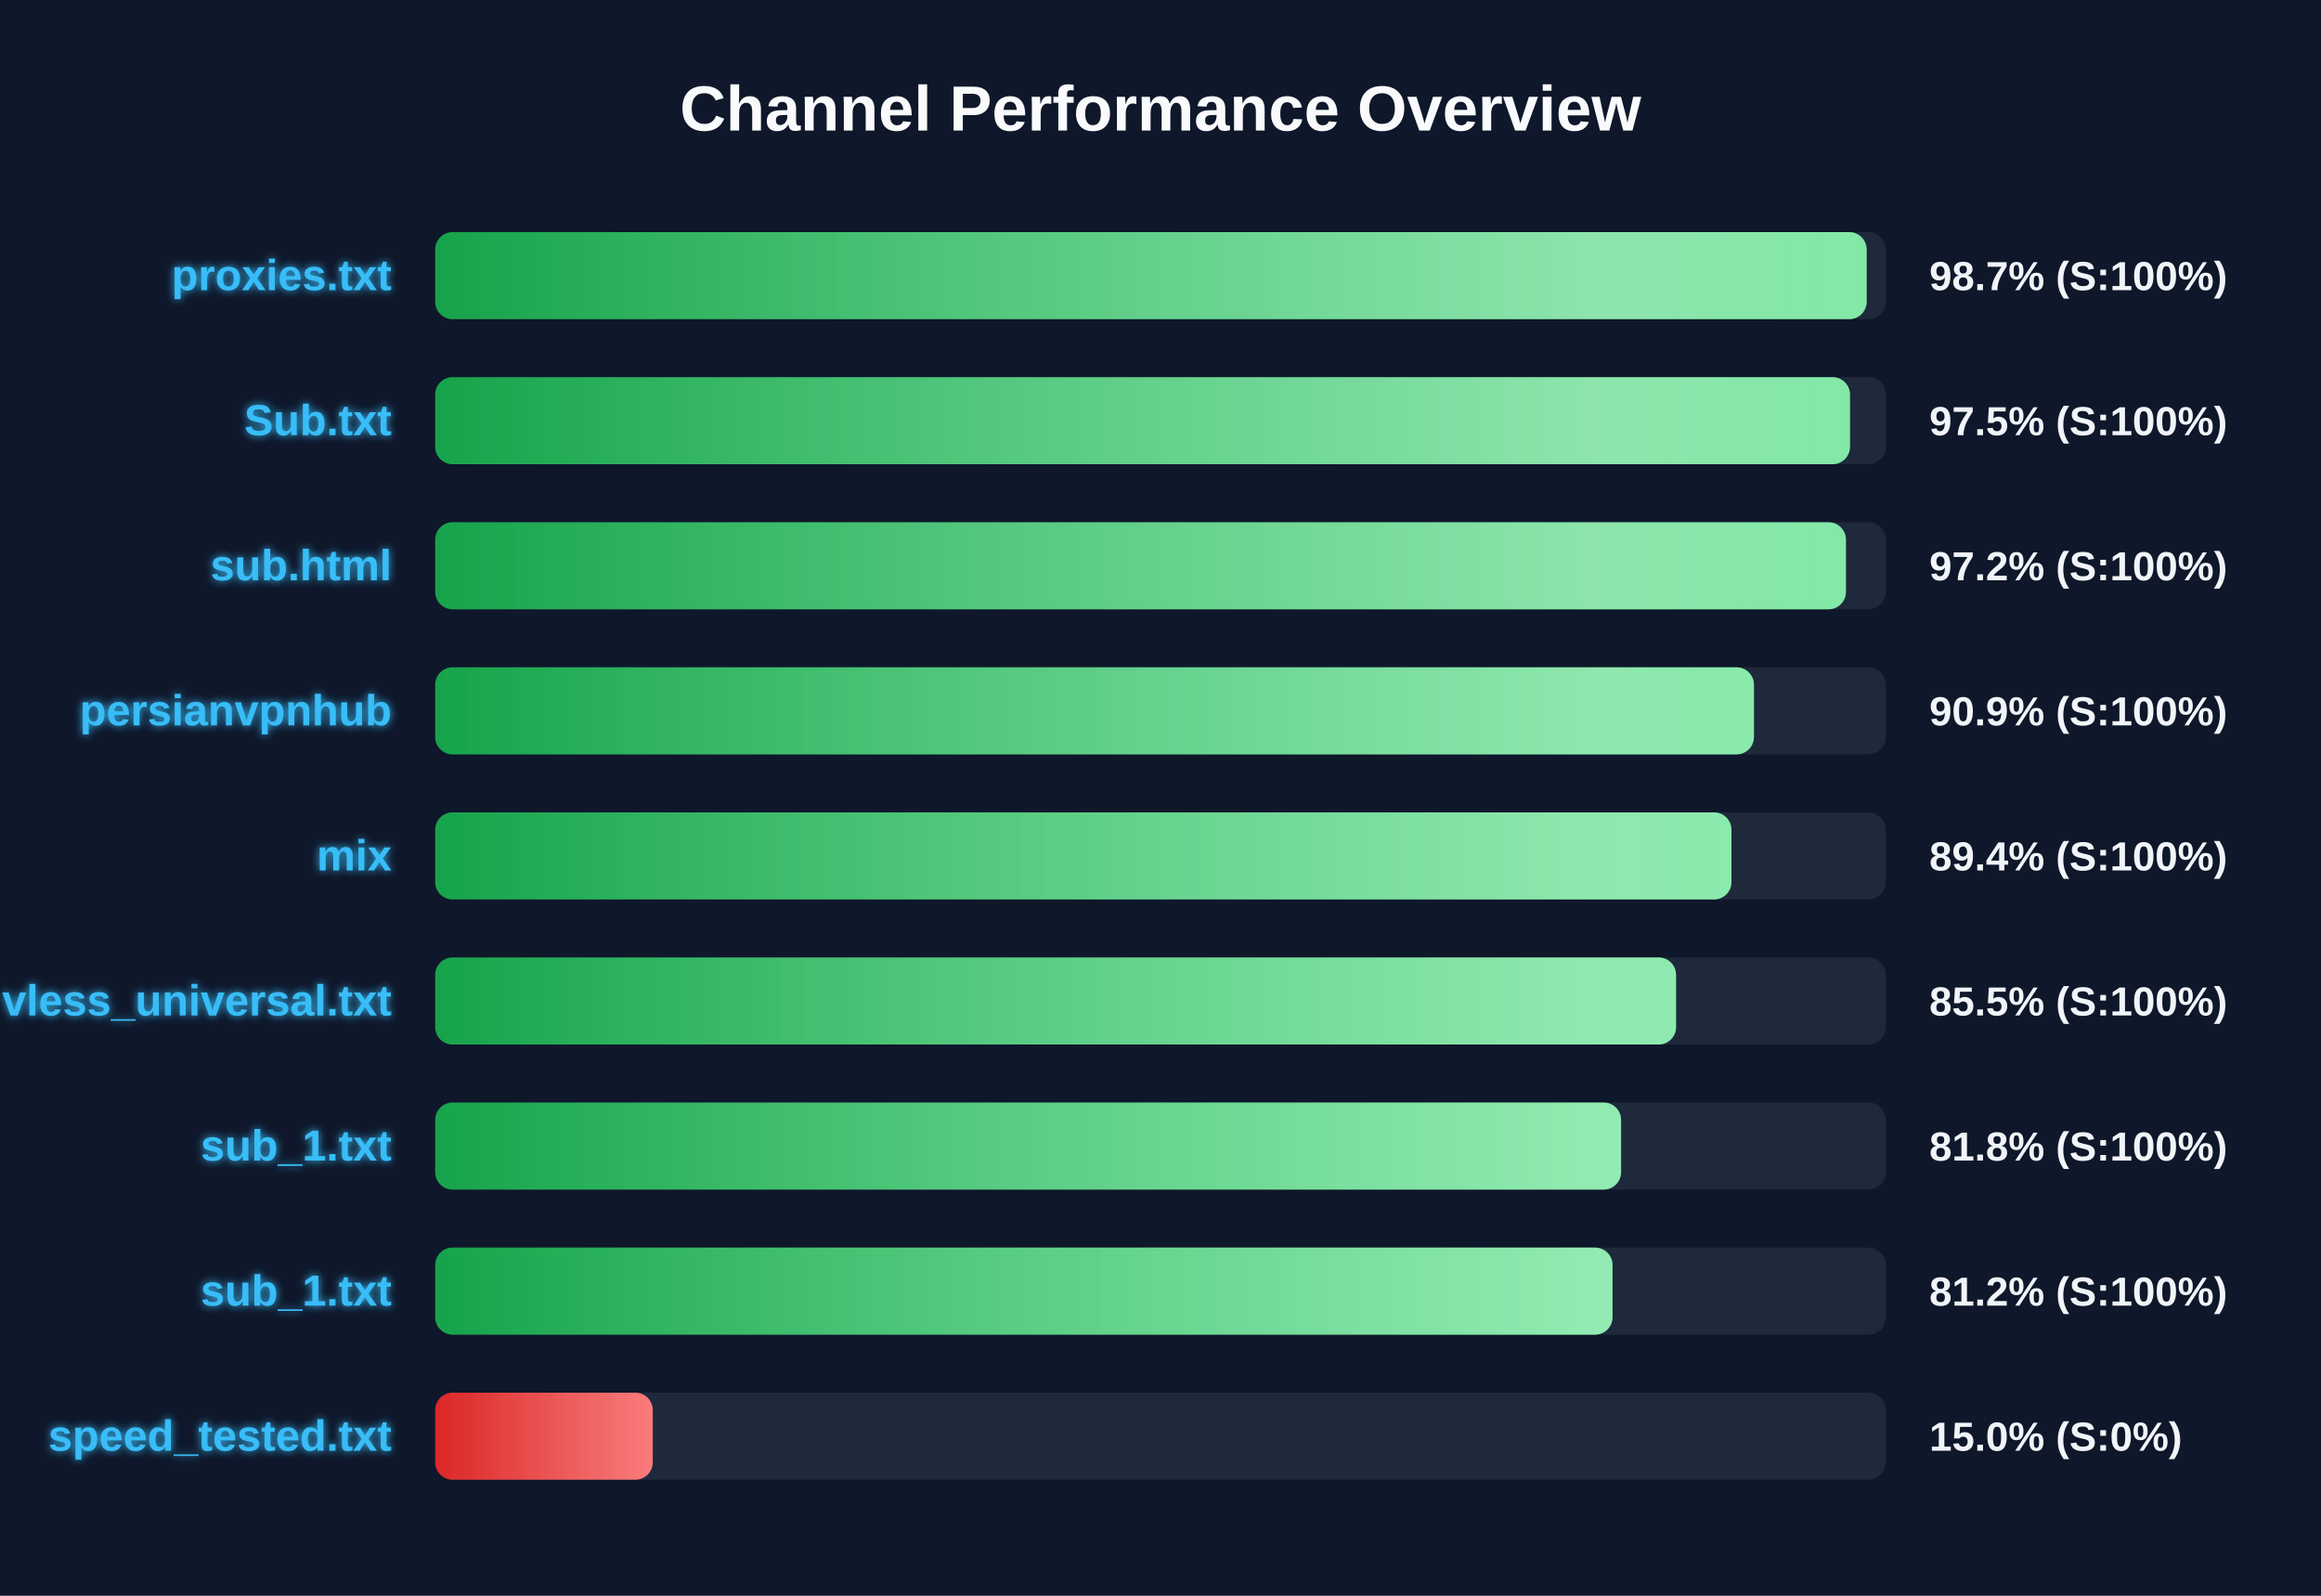
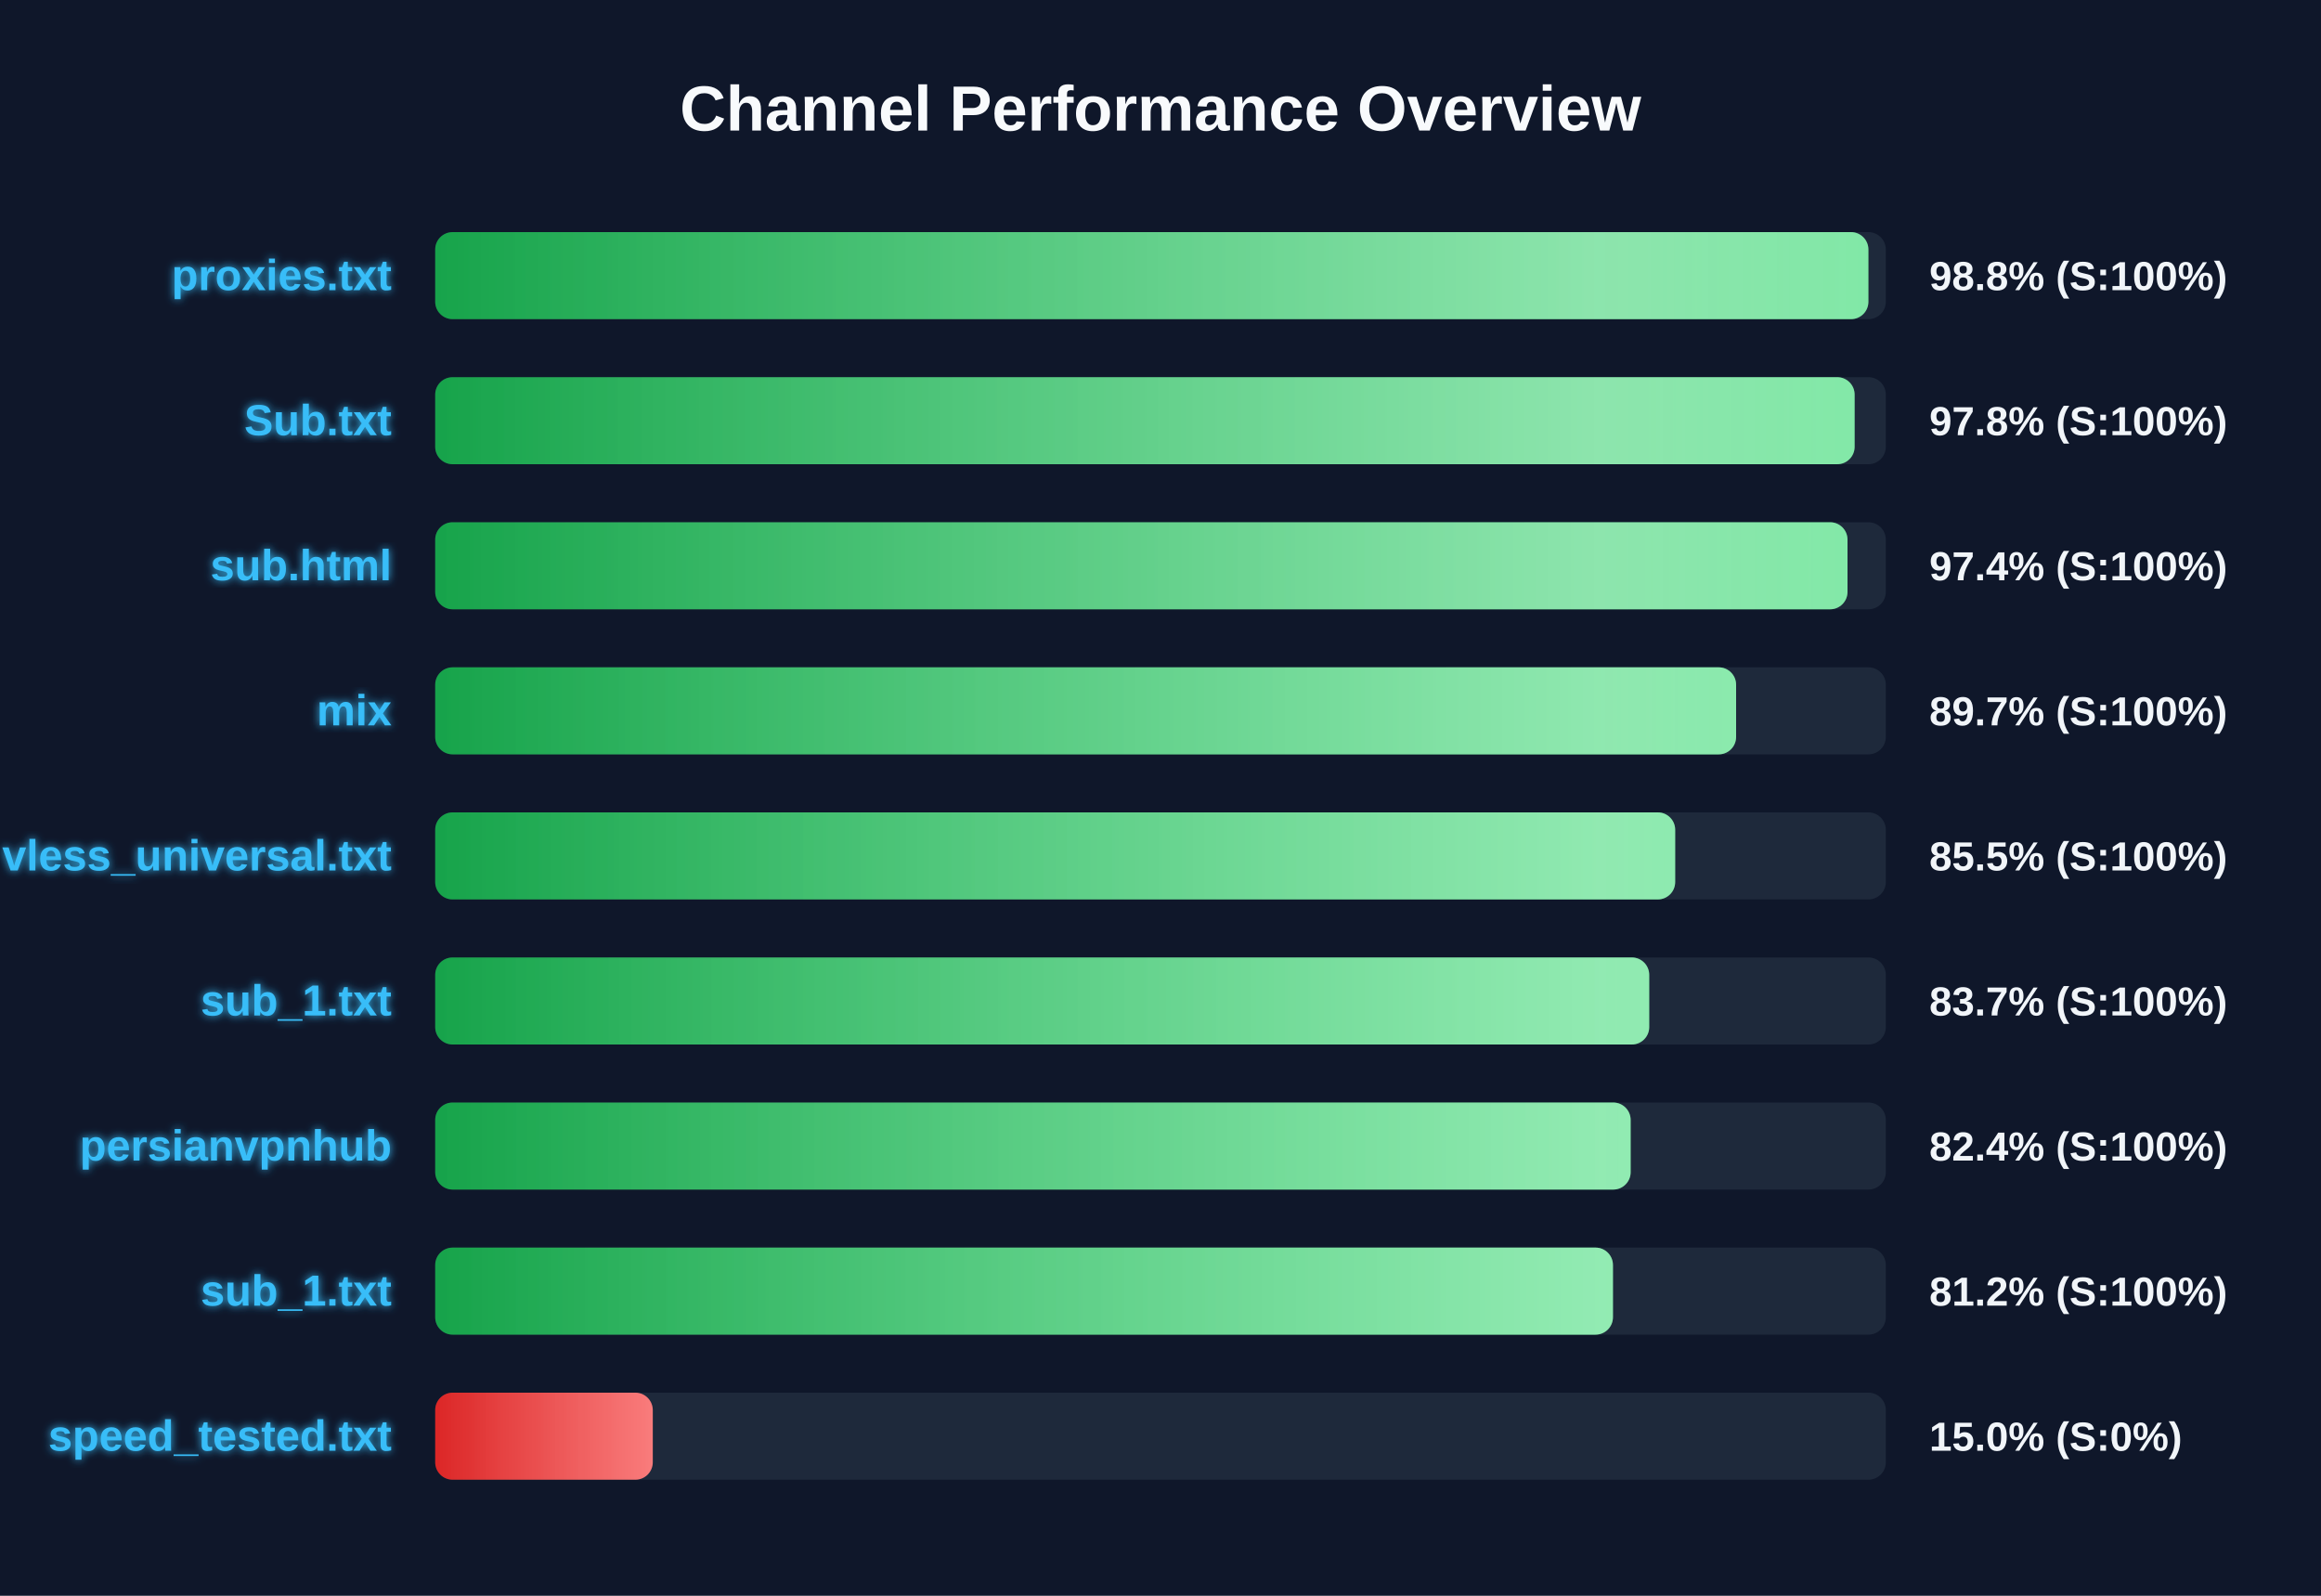
<svg xmlns="http://www.w3.org/2000/svg" width="800" height="550" version="1.1">
  <defs>
    <linearGradient id="grad-green" x1="0%" y1="0%" x2="100%" y2="0%">
      <stop offset="0%" stop-color="#16a34a" />
      <stop offset="100%" stop-color="#4ade80" />
    </linearGradient>
    <linearGradient id="grad-yellow" x1="0%" y1="0%" x2="100%" y2="0%">
      <stop offset="0%" stop-color="#ca8a04" />
      <stop offset="100%" stop-color="#fde047" />
    </linearGradient>
    <linearGradient id="grad-red" x1="0%" y1="0%" x2="100%" y2="0%">
      <stop offset="0%" stop-color="#dc2626" />
      <stop offset="100%" stop-color="#f87171" />
    </linearGradient>
    <linearGradient id="shimmer" x1="0%" y1="0%" x2="100%" y2="0%">
      <stop offset="0%" stop-color="rgba(255,255,255,0)" />
      <stop offset="50%" stop-color="rgba(255,255,255,0.4)" />
      <stop offset="100%" stop-color="rgba(255,255,255,0)" />
    </linearGradient>
    <filter id="glow" x="-20%" y="-20%" width="140%" height="140%">
      <feGaussianBlur stdDeviation="1.5" result="blur" />
      <feComposite in="SourceGraphic" in2="blur" operator="over" />
    </filter>
  </defs>
  <style>
        .bg-rect { fill: #0f172a; }
        .title { font: bold 22px 'Segoe UI', Arial, sans-serif; fill: #f8fafc; }
        .row { font: bold 15px 'Segoe UI', Arial, sans-serif; fill: #38bdf8; filter: url(#glow); }
        .score { font: bold 14px 'Segoe UI', Arial, sans-serif; fill: #f1f5f9; }
        @keyframes shimmer-anim {
            0% { transform: translateX(-100%); }
            100% { transform: translateX(200%); }
        }
        .shimmer-rect {
            animation: shimmer-anim 2.5s infinite linear;
        }
    </style>
  <rect width="100%" height="100%" class="bg-rect" />
  <text x="400" y="45" text-anchor="middle" class="title">Channel Performance Overview</text>
  <rect x="150" y="80" width="500" height="30" fill="#1e293b" rx="6" />
  <clipPath id="clip-0">
-     <rect x="150" y="80" width="493.4" height="30" rx="6" />
+     <rect x="150" y="80" width="494.0" height="30" rx="6" />
  </clipPath>
-   <rect x="150" y="80" width="493.4" height="30" fill="url(#grad-green)" rx="6" />
+   <rect x="150" y="80" width="494.0" height="30" fill="url(#grad-green)" rx="6" />
  <g clip-path="url(#clip-0)">
    <rect x="150" y="80" width="100%" height="30" fill="url(#shimmer)" class="shimmer-rect" />
  </g>
  <text x="135" y="100" text-anchor="end" class="row">proxies.txt</text>
-   <text x="665" y="100" text-anchor="start" class="score">98.7% (S:100%)</text>
+   <text x="665" y="100" text-anchor="start" class="score">98.8% (S:100%)</text>
  <rect x="150" y="130" width="500" height="30" fill="#1e293b" rx="6" />
  <clipPath id="clip-1">
-     <rect x="150" y="130" width="487.65" height="30" rx="6" />
+     <rect x="150" y="130" width="489.25" height="30" rx="6" />
  </clipPath>
-   <rect x="150" y="130" width="487.65" height="30" fill="url(#grad-green)" rx="6" />
+   <rect x="150" y="130" width="489.25" height="30" fill="url(#grad-green)" rx="6" />
  <g clip-path="url(#clip-1)">
    <rect x="150" y="130" width="100%" height="30" fill="url(#shimmer)" class="shimmer-rect" />
  </g>
  <text x="135" y="150" text-anchor="end" class="row">Sub.txt</text>
-   <text x="665" y="150" text-anchor="start" class="score">97.5% (S:100%)</text>
+   <text x="665" y="150" text-anchor="start" class="score">97.8% (S:100%)</text>
  <rect x="150" y="180" width="500" height="30" fill="#1e293b" rx="6" />
  <clipPath id="clip-2">
-     <rect x="150" y="180" width="486.25" height="30" rx="6" />
+     <rect x="150" y="180" width="486.8" height="30" rx="6" />
  </clipPath>
-   <rect x="150" y="180" width="486.25" height="30" fill="url(#grad-green)" rx="6" />
+   <rect x="150" y="180" width="486.8" height="30" fill="url(#grad-green)" rx="6" />
  <g clip-path="url(#clip-2)">
    <rect x="150" y="180" width="100%" height="30" fill="url(#shimmer)" class="shimmer-rect" />
  </g>
  <text x="135" y="200" text-anchor="end" class="row">sub.html</text>
-   <text x="665" y="200" text-anchor="start" class="score">97.2% (S:100%)</text>
+   <text x="665" y="200" text-anchor="start" class="score">97.4% (S:100%)</text>
  <rect x="150" y="230" width="500" height="30" fill="#1e293b" rx="6" />
  <clipPath id="clip-3">
-     <rect x="150" y="230" width="454.55" height="30" rx="6" />
+     <rect x="150" y="230" width="448.4" height="30" rx="6" />
  </clipPath>
-   <rect x="150" y="230" width="454.55" height="30" fill="url(#grad-green)" rx="6" />
+   <rect x="150" y="230" width="448.4" height="30" fill="url(#grad-green)" rx="6" />
  <g clip-path="url(#clip-3)">
    <rect x="150" y="230" width="100%" height="30" fill="url(#shimmer)" class="shimmer-rect" />
  </g>
-   <text x="135" y="250" text-anchor="end" class="row">persianvpnhub</text>
-   <text x="665" y="250" text-anchor="start" class="score">90.9% (S:100%)</text>
+   <text x="135" y="250" text-anchor="end" class="row">mix</text>
+   <text x="665" y="250" text-anchor="start" class="score">89.7% (S:100%)</text>
  <rect x="150" y="280" width="500" height="30" fill="#1e293b" rx="6" />
  <clipPath id="clip-4">
-     <rect x="150" y="280" width="446.8" height="30" rx="6" />
+     <rect x="150" y="280" width="427.4" height="30" rx="6" />
  </clipPath>
-   <rect x="150" y="280" width="446.8" height="30" fill="url(#grad-green)" rx="6" />
+   <rect x="150" y="280" width="427.4" height="30" fill="url(#grad-green)" rx="6" />
  <g clip-path="url(#clip-4)">
    <rect x="150" y="280" width="100%" height="30" fill="url(#shimmer)" class="shimmer-rect" />
  </g>
-   <text x="135" y="300" text-anchor="end" class="row">mix</text>
-   <text x="665" y="300" text-anchor="start" class="score">89.4% (S:100%)</text>
+   <text x="135" y="300" text-anchor="end" class="row">vless_universal.txt</text>
+   <text x="665" y="300" text-anchor="start" class="score">85.5% (S:100%)</text>
  <rect x="150" y="330" width="500" height="30" fill="#1e293b" rx="6" />
  <clipPath id="clip-5">
-     <rect x="150" y="330" width="427.7" height="30" rx="6" />
+     <rect x="150" y="330" width="418.45" height="30" rx="6" />
  </clipPath>
-   <rect x="150" y="330" width="427.7" height="30" fill="url(#grad-green)" rx="6" />
+   <rect x="150" y="330" width="418.45" height="30" fill="url(#grad-green)" rx="6" />
  <g clip-path="url(#clip-5)">
    <rect x="150" y="330" width="100%" height="30" fill="url(#shimmer)" class="shimmer-rect" />
  </g>
-   <text x="135" y="350" text-anchor="end" class="row">vless_universal.txt</text>
-   <text x="665" y="350" text-anchor="start" class="score">85.5% (S:100%)</text>
+   <text x="135" y="350" text-anchor="end" class="row">sub_1.txt</text>
+   <text x="665" y="350" text-anchor="start" class="score">83.7% (S:100%)</text>
  <rect x="150" y="380" width="500" height="30" fill="#1e293b" rx="6" />
  <clipPath id="clip-6">
-     <rect x="150" y="380" width="408.75" height="30" rx="6" />
+     <rect x="150" y="380" width="412.05" height="30" rx="6" />
  </clipPath>
-   <rect x="150" y="380" width="408.75" height="30" fill="url(#grad-green)" rx="6" />
+   <rect x="150" y="380" width="412.05" height="30" fill="url(#grad-green)" rx="6" />
  <g clip-path="url(#clip-6)">
    <rect x="150" y="380" width="100%" height="30" fill="url(#shimmer)" class="shimmer-rect" />
  </g>
-   <text x="135" y="400" text-anchor="end" class="row">sub_1.txt</text>
-   <text x="665" y="400" text-anchor="start" class="score">81.8% (S:100%)</text>
+   <text x="135" y="400" text-anchor="end" class="row">persianvpnhub</text>
+   <text x="665" y="400" text-anchor="start" class="score">82.4% (S:100%)</text>
  <rect x="150" y="430" width="500" height="30" fill="#1e293b" rx="6" />
  <clipPath id="clip-7">
-     <rect x="150" y="430" width="405.8" height="30" rx="6" />
+     <rect x="150" y="430" width="405.95" height="30" rx="6" />
  </clipPath>
-   <rect x="150" y="430" width="405.8" height="30" fill="url(#grad-green)" rx="6" />
+   <rect x="150" y="430" width="405.95" height="30" fill="url(#grad-green)" rx="6" />
  <g clip-path="url(#clip-7)">
    <rect x="150" y="430" width="100%" height="30" fill="url(#shimmer)" class="shimmer-rect" />
  </g>
  <text x="135" y="450" text-anchor="end" class="row">sub_1.txt</text>
  <text x="665" y="450" text-anchor="start" class="score">81.2% (S:100%)</text>
  <rect x="150" y="480" width="500" height="30" fill="#1e293b" rx="6" />
  <clipPath id="clip-8">
    <rect x="150" y="480" width="75.0" height="30" rx="6" />
  </clipPath>
  <rect x="150" y="480" width="75.0" height="30" fill="url(#grad-red)" rx="6" />
  <g clip-path="url(#clip-8)">
    <rect x="150" y="480" width="100%" height="30" fill="url(#shimmer)" class="shimmer-rect" />
  </g>
  <text x="135" y="500" text-anchor="end" class="row">speed_tested.txt</text>
  <text x="665" y="500" text-anchor="start" class="score">15.0% (S:0%)</text>
</svg>
